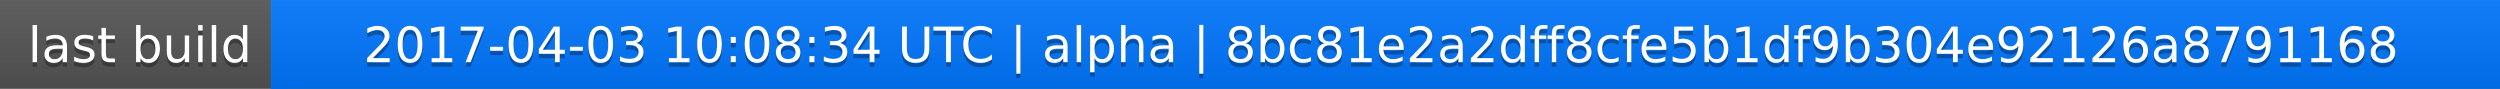
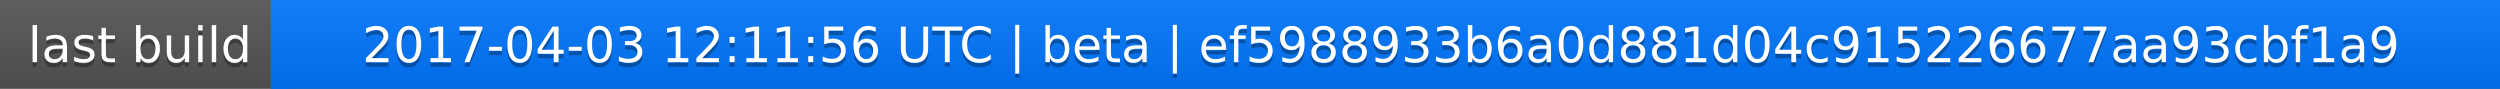
<svg xmlns="http://www.w3.org/2000/svg" width="563" height="20">
  <linearGradient id="a" x2="0" y2="100%">
    <stop offset="0" stop-color="#bbb" stop-opacity=".1" />
    <stop offset="1" stop-opacity=".1" />
  </linearGradient>
  <rect rx="0" width="563" height="20" fill="#555" />
  <rect rx="0" x="61" width="502" height="20" fill="#07f" />
  <path fill="#07f" d="M61 0h4v20h-4z" />
  <rect rx="0" width="563" height="20" fill="url(#a)" />
  <g fill="#fff" text-anchor="middle" font-family="DejaVu Sans,Verdana,Geneva,sans-serif" font-size="11">
    <text x="31.5" y="15" fill="#010101" fill-opacity=".3">last build</text>
    <text x="31.5" y="14">last build</text>
-     <text x="311" y="15" fill="#010101" fill-opacity=".3">2017-04-03 10:08:34 UTC | alpha | 8bc81e2a2dff8cfe5b1df9b304e92126a8791168</text>
-     <text x="311" y="14">2017-04-03 10:08:34 UTC | alpha | 8bc81e2a2dff8cfe5b1df9b304e92126a8791168</text>
+     <text x="311" y="15" fill="#010101" fill-opacity=".3">2017-04-03 12:11:56 UTC | beta | ef5988933b6a0d881d04c915226677aa93cbf1a9</text>
+     <text x="311" y="14">2017-04-03 12:11:56 UTC | beta | ef5988933b6a0d881d04c915226677aa93cbf1a9</text>
  </g>
</svg>
